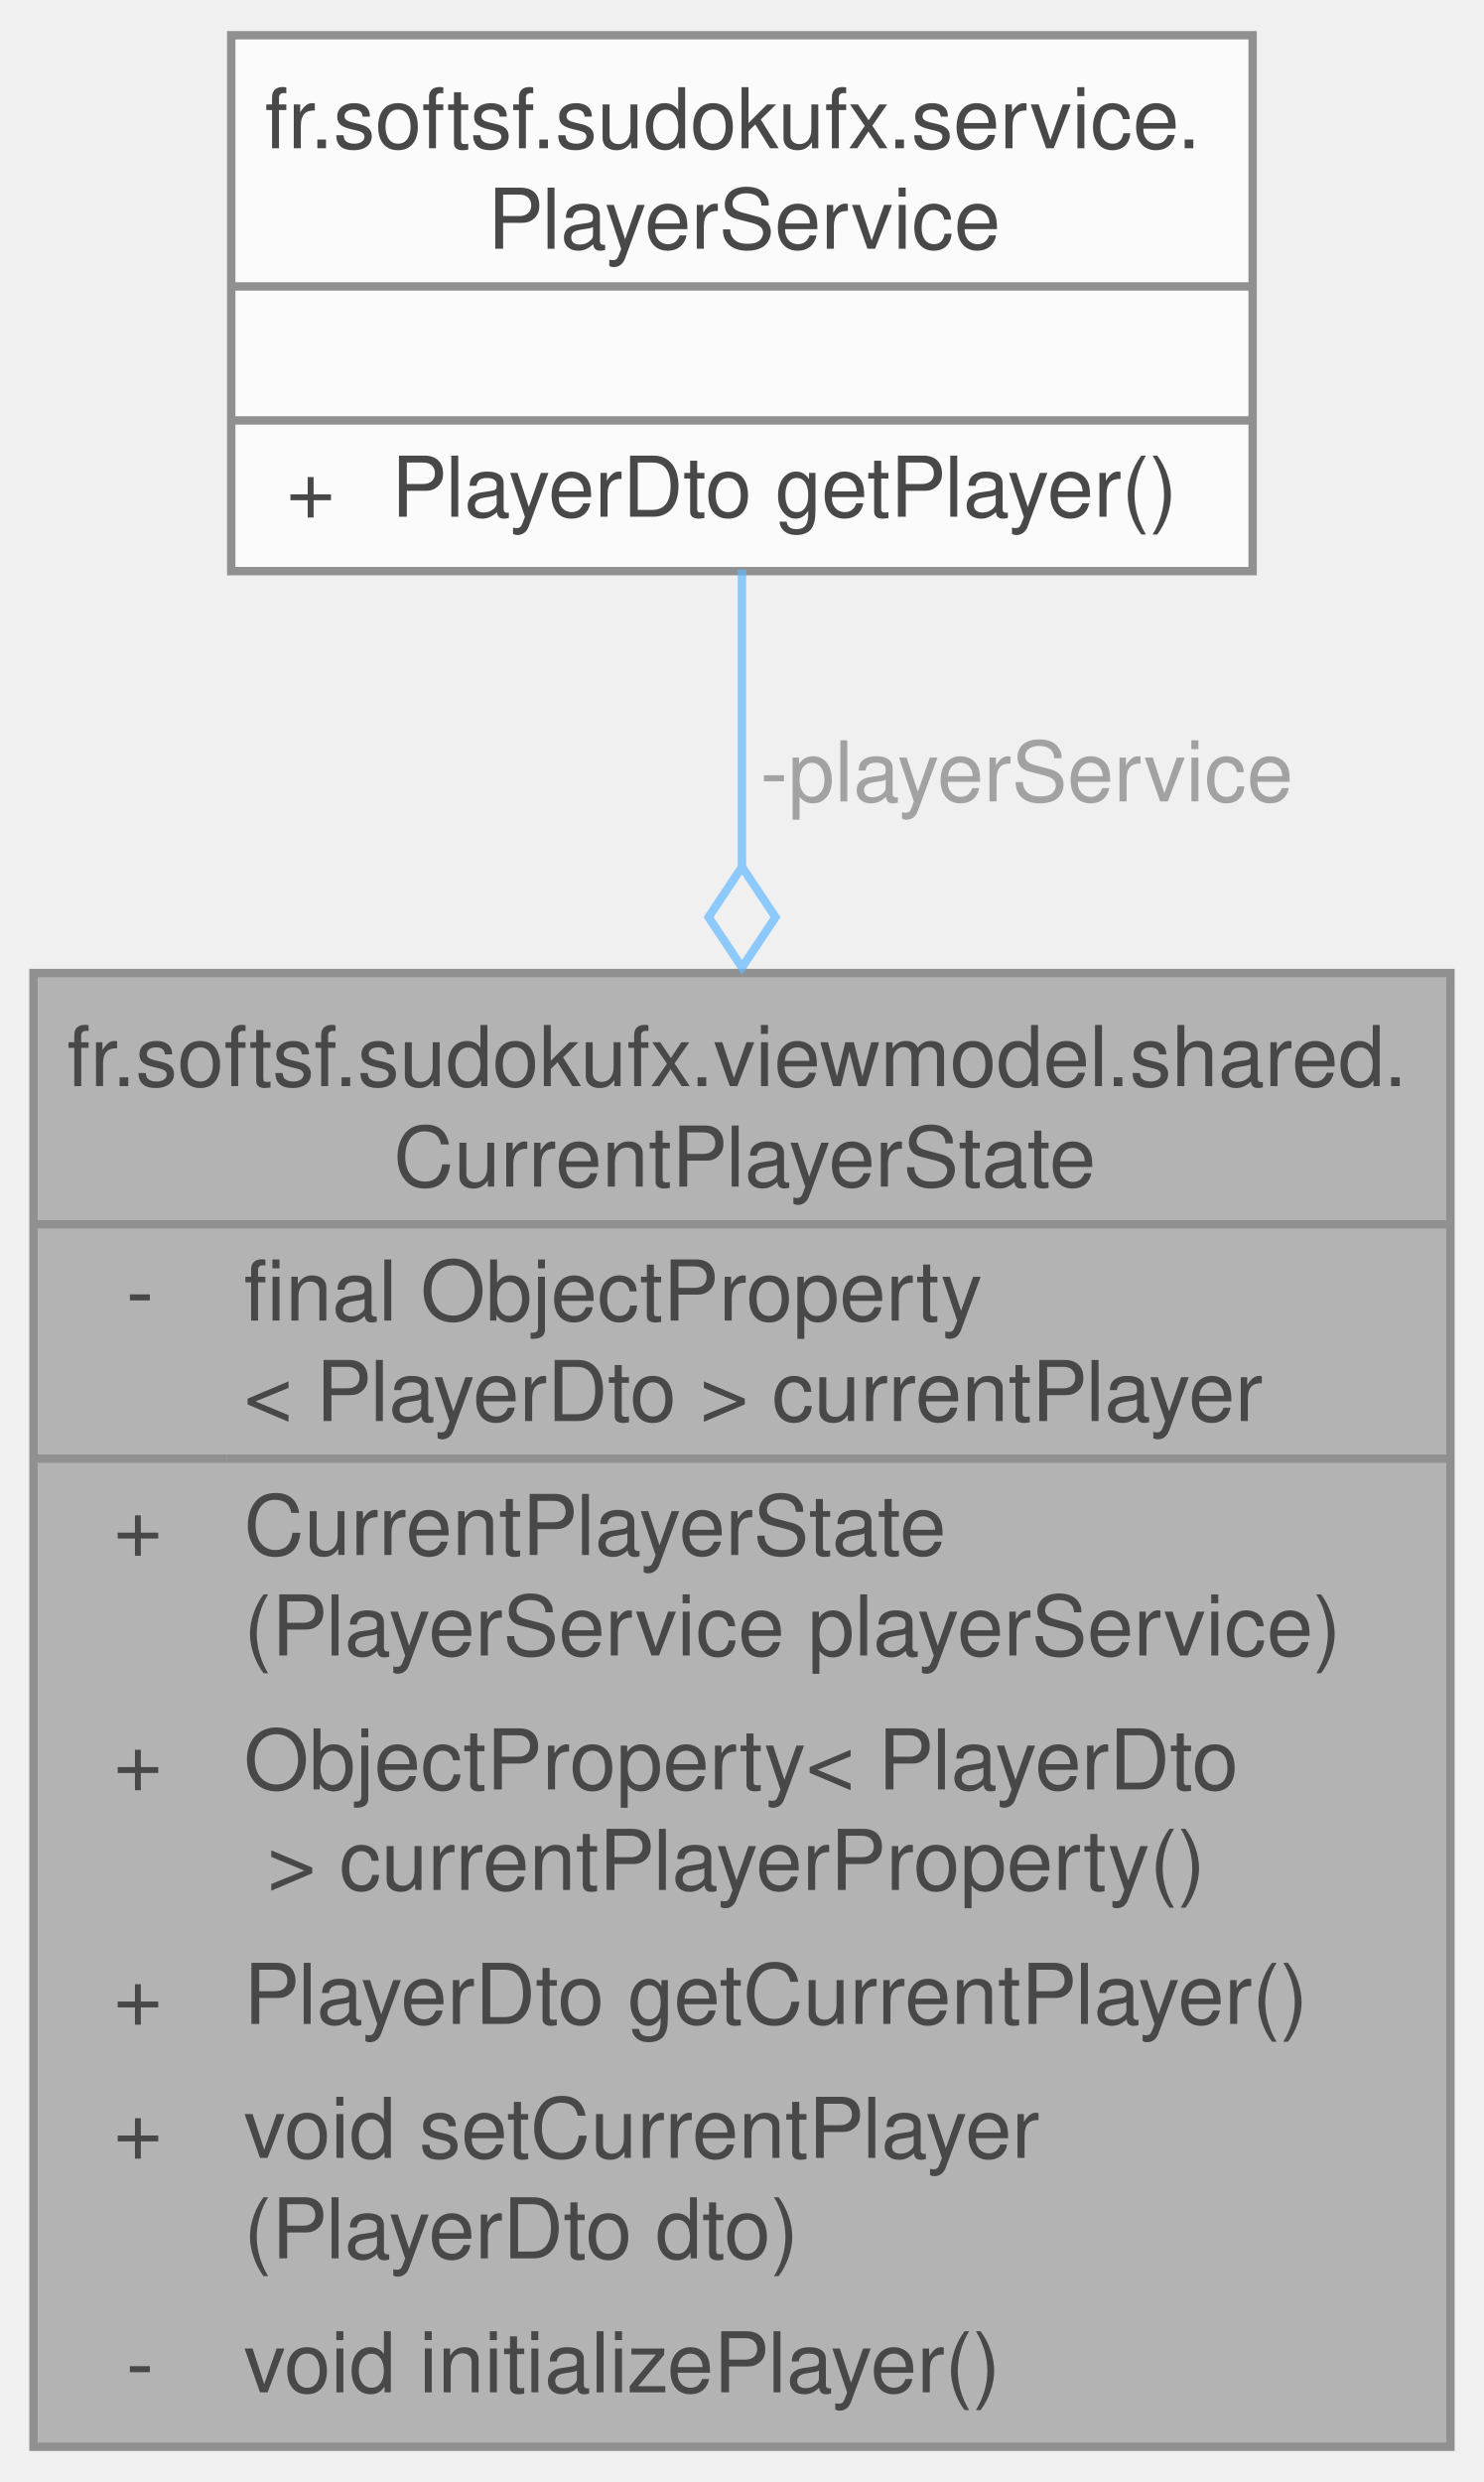
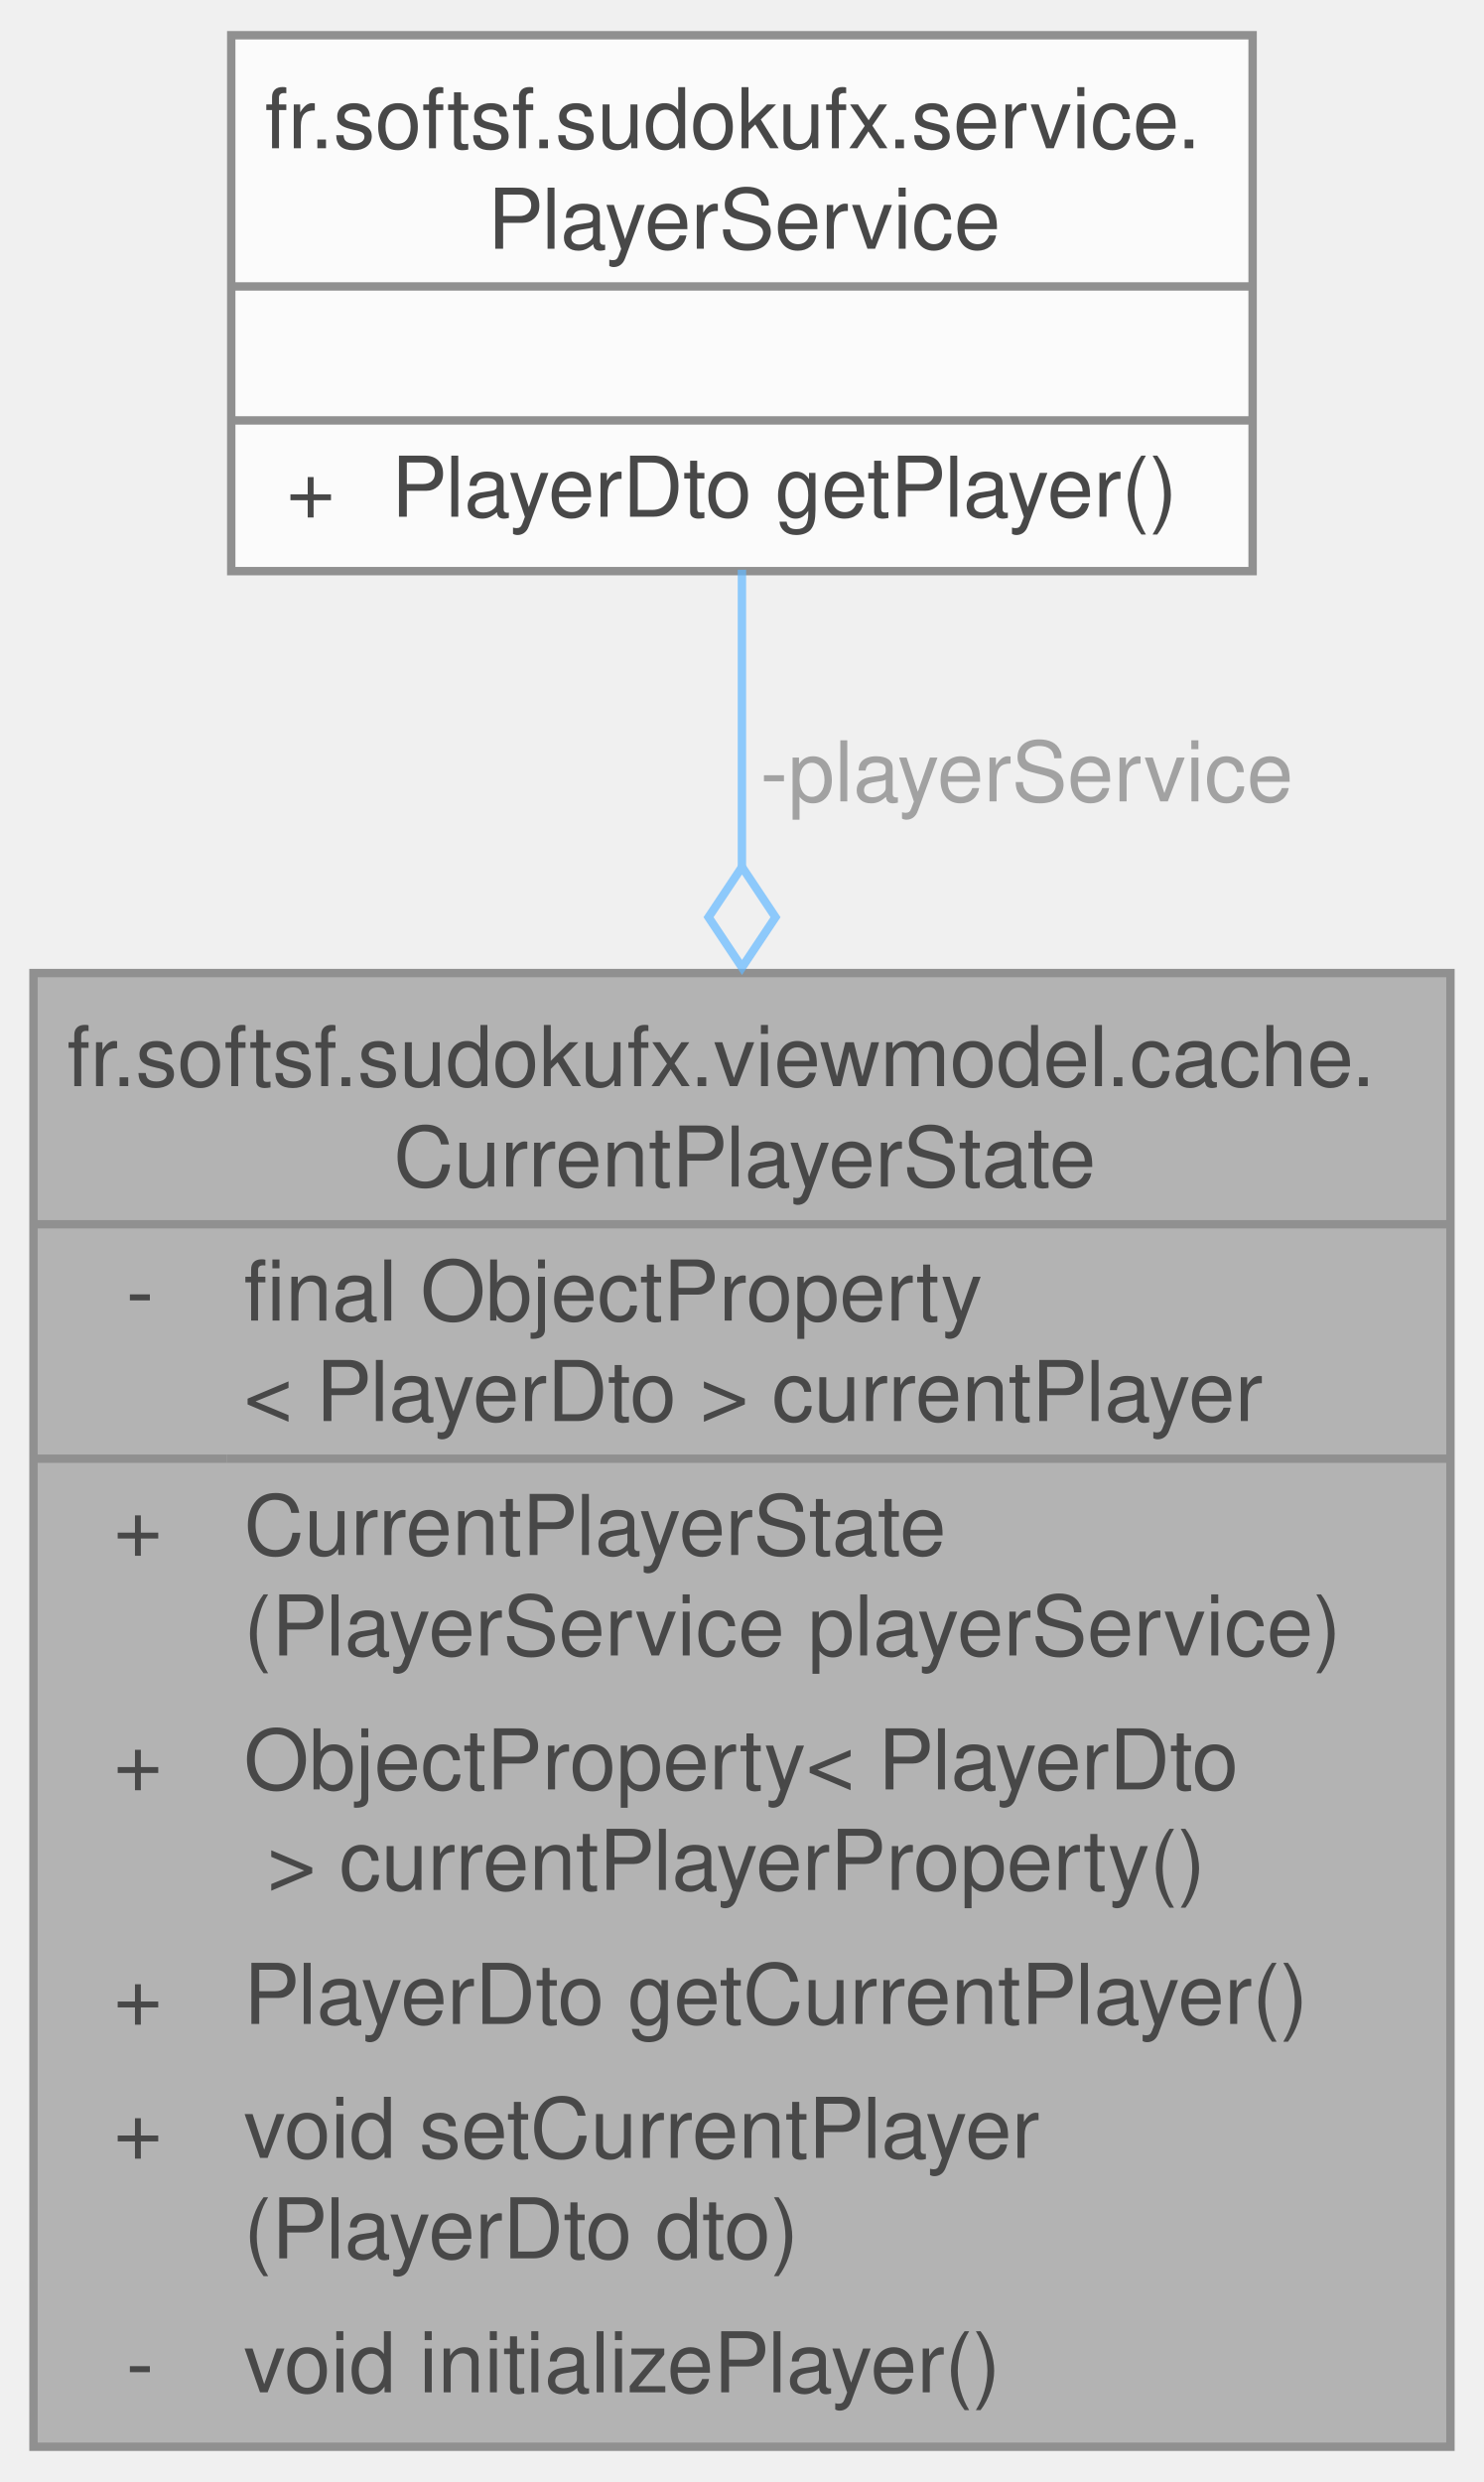
<svg xmlns="http://www.w3.org/2000/svg" xmlns:xlink="http://www.w3.org/1999/xlink" width="177pt" height="296pt" viewBox="0.00 0.00 177.25 296.00">
  <svg id="main" version="1.1" xml:space="preserve">
    <style type="text/css">
.node, .edge {opacity: 0.7;}
.node.selected, .edge.selected {opacity: 1;}
.edge:hover path { stroke: red; }
.edge:hover polygon { stroke: red; fill: red; }
</style>
    <svg id="graph" class="graph">
      <g id="graph0" class="graph" transform="scale(1 1) rotate(0) translate(4 292)">
        <g id="Node000001" class="node">
          <g id="a_Node000001">
            <a xlink:title=" ">
              <polygon fill="#999999" stroke="none" points="169.25,-176 0,-176 0,0 169.25,0 169.25,-176" />
-               <text text-anchor="start" x="4" y="-162.5" font-family="Helvetica,sans-Serif" font-size="10.00">fr.softsf.sudokufx.viewmodel.shared.</text>
+               <text text-anchor="start" x="4" y="-162.5" font-family="Helvetica,sans-Serif" font-size="10.00">fr.softsf.sudokufx.viewmodel.cache.</text>
              <text text-anchor="start" x="43" y="-150.5" font-family="Helvetica,sans-Serif" font-size="10.00">CurrentPlayerState</text>
              <text text-anchor="start" x="11.06" y="-134.5" font-family="Helvetica,sans-Serif" font-size="10.00">-</text>
              <text text-anchor="start" x="25.12" y="-134.5" font-family="Helvetica,sans-Serif" font-size="10.00">final ObjectProperty</text>
              <text text-anchor="start" x="25.12" y="-122.5" font-family="Helvetica,sans-Serif" font-size="10.00">&lt; PlayerDto &gt; currentPlayer</text>
              <text text-anchor="start" x="9.56" y="-106.5" font-family="Helvetica,sans-Serif" font-size="10.00">+</text>
              <text text-anchor="start" x="25.12" y="-106.5" font-family="Helvetica,sans-Serif" font-size="10.00">CurrentPlayerState</text>
              <text text-anchor="start" x="25.12" y="-94.5" font-family="Helvetica,sans-Serif" font-size="10.00">(PlayerService playerService)</text>
              <text text-anchor="start" x="9.56" y="-78.5" font-family="Helvetica,sans-Serif" font-size="10.00">+</text>
              <text text-anchor="start" x="25.12" y="-78.5" font-family="Helvetica,sans-Serif" font-size="10.00">ObjectProperty&lt; PlayerDto</text>
              <text text-anchor="start" x="25.12" y="-66.5" font-family="Helvetica,sans-Serif" font-size="10.00"> &gt; currentPlayerProperty()</text>
              <text text-anchor="start" x="9.56" y="-50.5" font-family="Helvetica,sans-Serif" font-size="10.00">+</text>
              <text text-anchor="start" x="25.12" y="-50.5" font-family="Helvetica,sans-Serif" font-size="10.00">PlayerDto getCurrentPlayer()</text>
              <text text-anchor="start" x="9.56" y="-34.5" font-family="Helvetica,sans-Serif" font-size="10.00">+</text>
              <text text-anchor="start" x="25.12" y="-34.5" font-family="Helvetica,sans-Serif" font-size="10.00">void setCurrentPlayer</text>
              <text text-anchor="start" x="25.12" y="-22.5" font-family="Helvetica,sans-Serif" font-size="10.00">(PlayerDto dto)</text>
              <text text-anchor="start" x="11.06" y="-6.5" font-family="Helvetica,sans-Serif" font-size="10.00">-</text>
              <text text-anchor="start" x="25.12" y="-6.5" font-family="Helvetica,sans-Serif" font-size="10.00">void initializePlayer()</text>
              <polygon fill="#666666" stroke="#666666" points="0,-146 0,-146 169.25,-146 169.25,-146 0,-146" />
              <polygon fill="#666666" stroke="#666666" points="0,-118 0,-118 23.12,-118 23.12,-118 0,-118" />
              <polygon fill="#666666" stroke="#666666" points="23.12,-118 23.12,-118 169.25,-118 169.25,-118 23.12,-118" />
              <polygon fill="none" stroke="#666666" points="0,0 0,-176 169.25,-176 169.25,0 0,0" />
            </a>
          </g>
        </g>
        <g id="Node000002" class="node">
          <g id="a_Node000002">
            <a xlink:href="classfr_1_1softsf_1_1sudokufx_1_1service_1_1_player_service.html" target="_top" xlink:title=" ">
              <polygon fill="white" stroke="none" points="145.62,-288 23.63,-288 23.63,-224 145.62,-224 145.62,-288" />
              <text text-anchor="start" x="27.62" y="-274.5" font-family="Helvetica,sans-Serif" font-size="10.00">fr.softsf.sudokufx.service.</text>
              <text text-anchor="start" x="54.25" y="-262.5" font-family="Helvetica,sans-Serif" font-size="10.00">PlayerService</text>
              <text text-anchor="start" x="83.12" y="-246.5" font-family="Helvetica,sans-Serif" font-size="10.00"> </text>
              <text text-anchor="start" x="30.19" y="-230.5" font-family="Helvetica,sans-Serif" font-size="10.00">+</text>
              <text text-anchor="start" x="42.75" y="-230.5" font-family="Helvetica,sans-Serif" font-size="10.00">PlayerDto getPlayer()</text>
              <polygon fill="#666666" stroke="#666666" points="23.62,-258 23.62,-258 145.62,-258 145.62,-258 23.62,-258" />
              <polygon fill="#666666" stroke="#666666" points="23.62,-242 23.62,-242 145.62,-242 145.62,-242 23.62,-242" />
              <polygon fill="none" stroke="#666666" points="23.62,-224 23.62,-288 145.62,-288 145.62,-224 23.62,-224" />
            </a>
          </g>
        </g>
        <g id="edge1_Node000001_Node000002" class="edge">
          <g id="a_edge1_Node000001_Node000002">
            <a xlink:title=" ">
              <path fill="none" stroke="#63b8ff" d="M84.62,-224.17C84.62,-213.76 84.62,-201.51 84.62,-188.71" />
              <polygon fill="none" stroke="#63b8ff" points="84.63,-188.67 80.63,-182.67 84.63,-176.67 88.63,-182.67 84.63,-188.67" />
            </a>
          </g>
          <text text-anchor="middle" x="117.25" y="-196.5" font-family="Helvetica,sans-Serif" font-size="10.00" fill="grey"> -playerService</text>
        </g>
      </g>
    </svg>
  </svg>
  <style type="text/css">

[data-mouse-over-selected='false'] { opacity: 0.7; }
[data-mouse-over-selected='true']  { opacity: 1.0; }

</style>
</svg>
